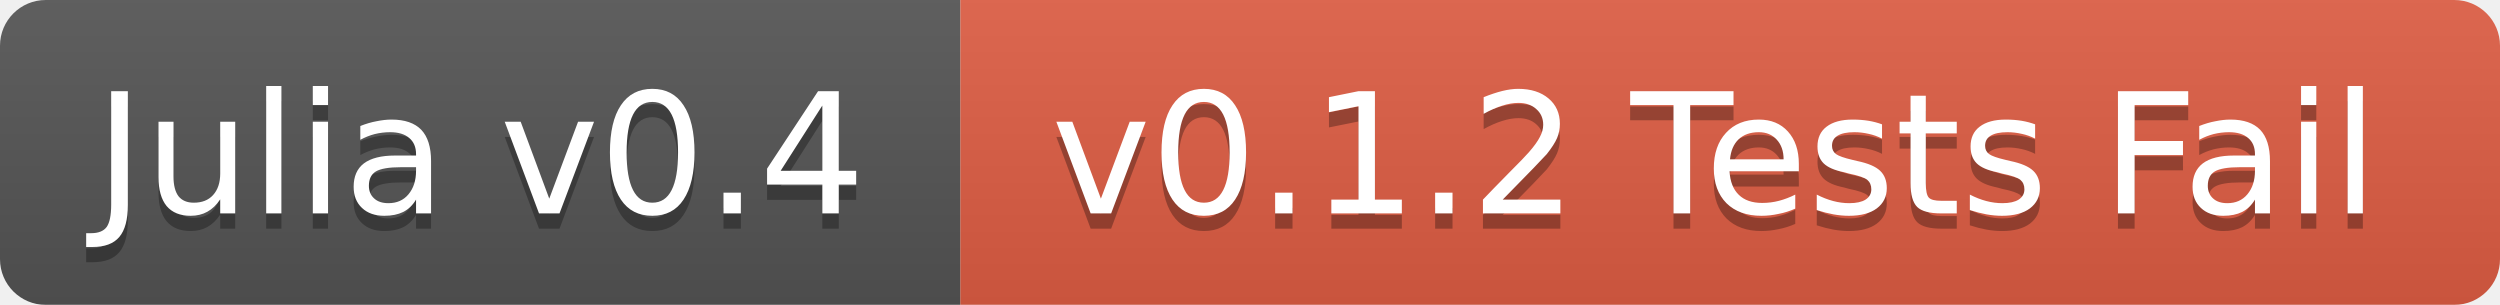
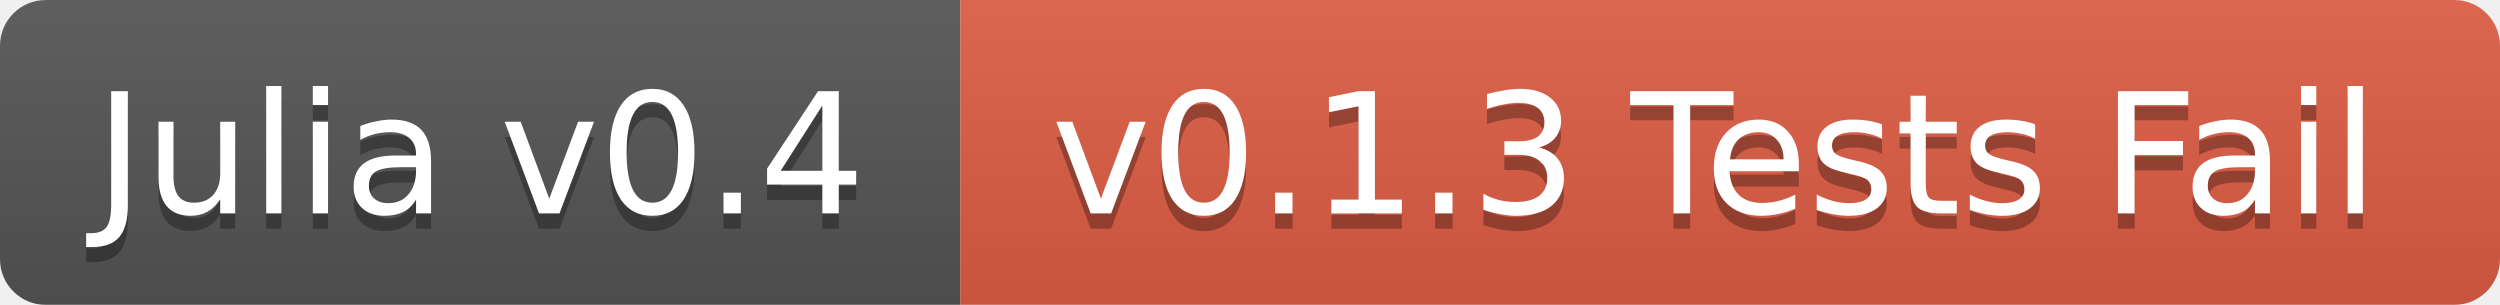
<svg xmlns="http://www.w3.org/2000/svg" width="164" height="20">
  <linearGradient id="b" x2="0" y2="100%">
    <stop offset="0" stop-color="#bbb" stop-opacity=".1" />
    <stop offset="1" stop-opacity=".1" />
  </linearGradient>
  <mask id="a">
    <rect width="164" height="20" rx="3" fill="#fff" />
  </mask>
  <g mask="url(#a)">
    <path fill="#555" d="M0 0h63v20H0z" />
    <path fill="#e05d44" d="M63 0h101v20H63z" />
    <path fill="url(#b)" d="M0 0h164v20H0z" />
  </g>
  <g fill="#fff" text-anchor="middle" font-family="DejaVu Sans,Verdana,Geneva,sans-serif" font-size="11">
    <text x="31.5" y="15" fill="#010101" fill-opacity=".3">Julia v0.4</text>
    <text x="31.5" y="14">Julia v0.4</text>
-     <text x="112.5" y="15" fill="#010101" fill-opacity=".3">v0.1.2 Tests Fail</text>
-     <text x="112.5" y="14">v0.1.2 Tests Fail</text>
+     <text x="112.5" y="15" fill="#010101" fill-opacity=".3">v0.1.3 Tests Fail</text>
+     <text x="112.5" y="14">v0.1.3 Tests Fail</text>
  </g>
</svg>
